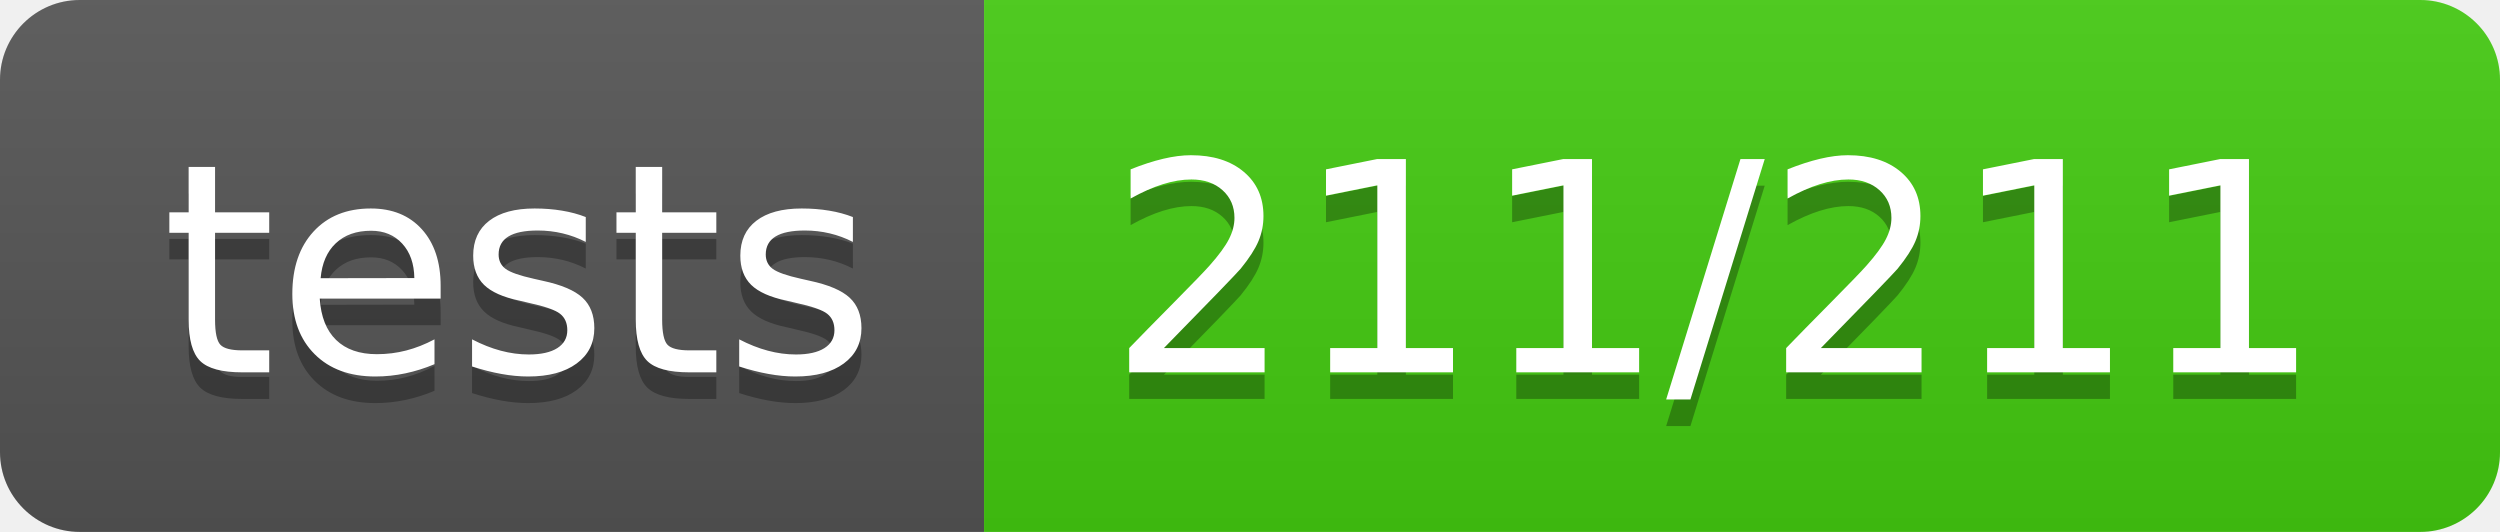
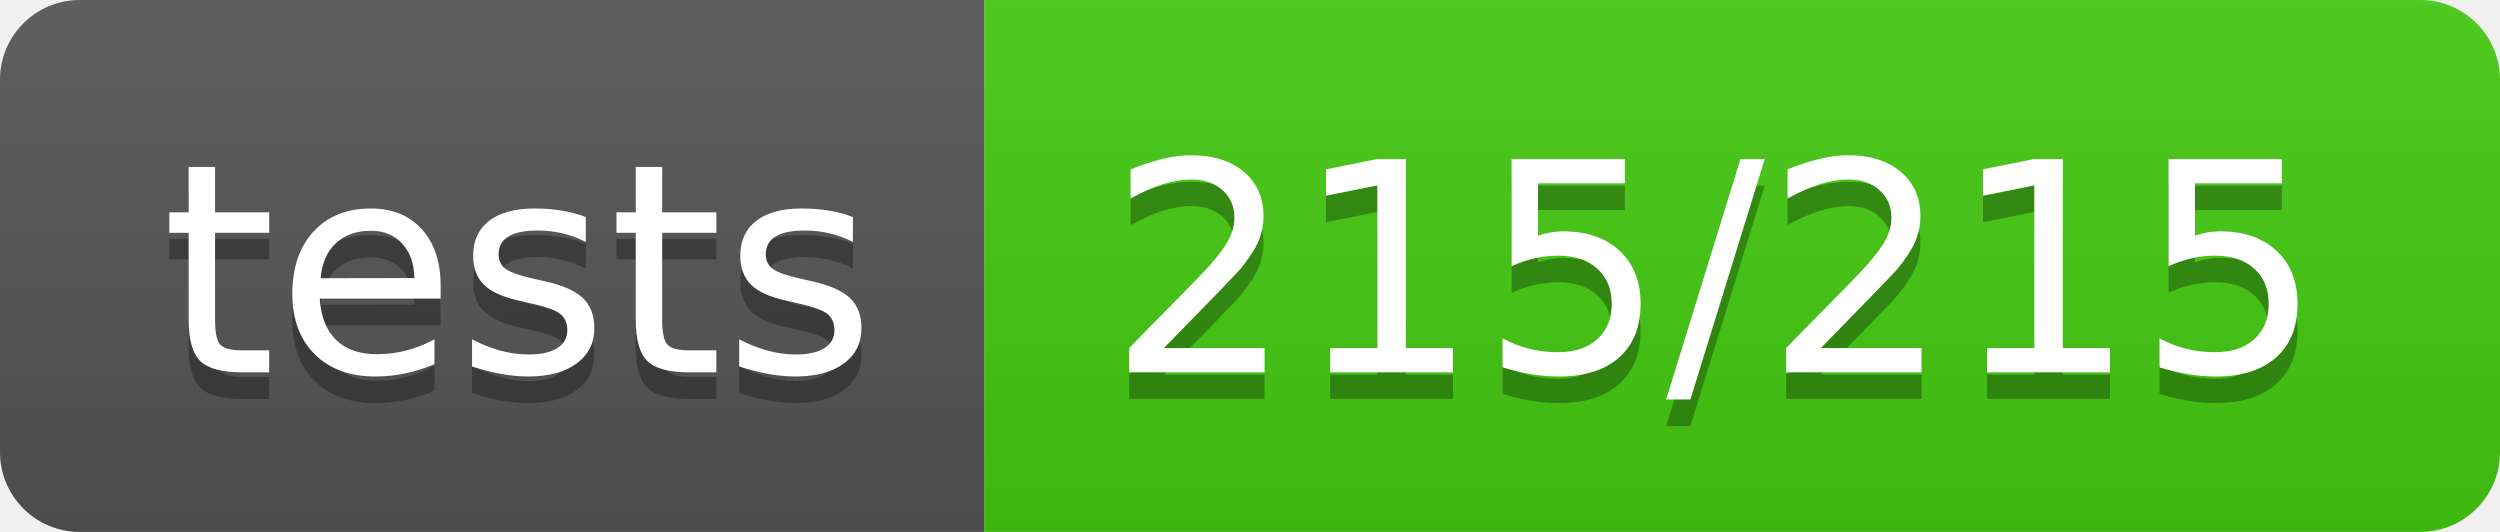
<svg xmlns="http://www.w3.org/2000/svg" width="94" height="20">
  <linearGradient id="b" x2="0" y2="100%">
    <stop offset="0" stop-color="#bbb" stop-opacity=".1" />
    <stop offset="1" stop-opacity=".1" />
  </linearGradient>
  <clipPath id="a">
    <rect width="94" height="20" rx="3" fill="#fff" />
  </clipPath>
  <g clip-path="url(#a)">
    <path fill="#555" d="M0 0h37v20H0z" />
    <path fill="#4c1" d="M37 0h57v20H37z" />
    <path fill="url(#b)" d="M0 0h94v20H0z" />
  </g>
  <g fill="#fff" text-anchor="middle" font-family="DejaVu Sans,Verdana,Geneva,sans-serif" font-size="110">
    <text x="195" y="150" fill="#010101" fill-opacity=".3" transform="scale(.1)" textLength="270">tests</text>
    <text x="195" y="140" transform="scale(.1)" textLength="270">tests</text>
-     <text x="645" y="150" fill="#010101" fill-opacity=".3" transform="scale(.1)" textLength="470">211/211</text>
-     <text x="645" y="140" transform="scale(.1)" textLength="470">211/211</text>
+     <text x="645" y="150" fill="#010101" fill-opacity=".3" transform="scale(.1)" textLength="470">215/215</text>
+     <text x="645" y="140" transform="scale(.1)" textLength="470">215/215</text>
  </g>
</svg>
